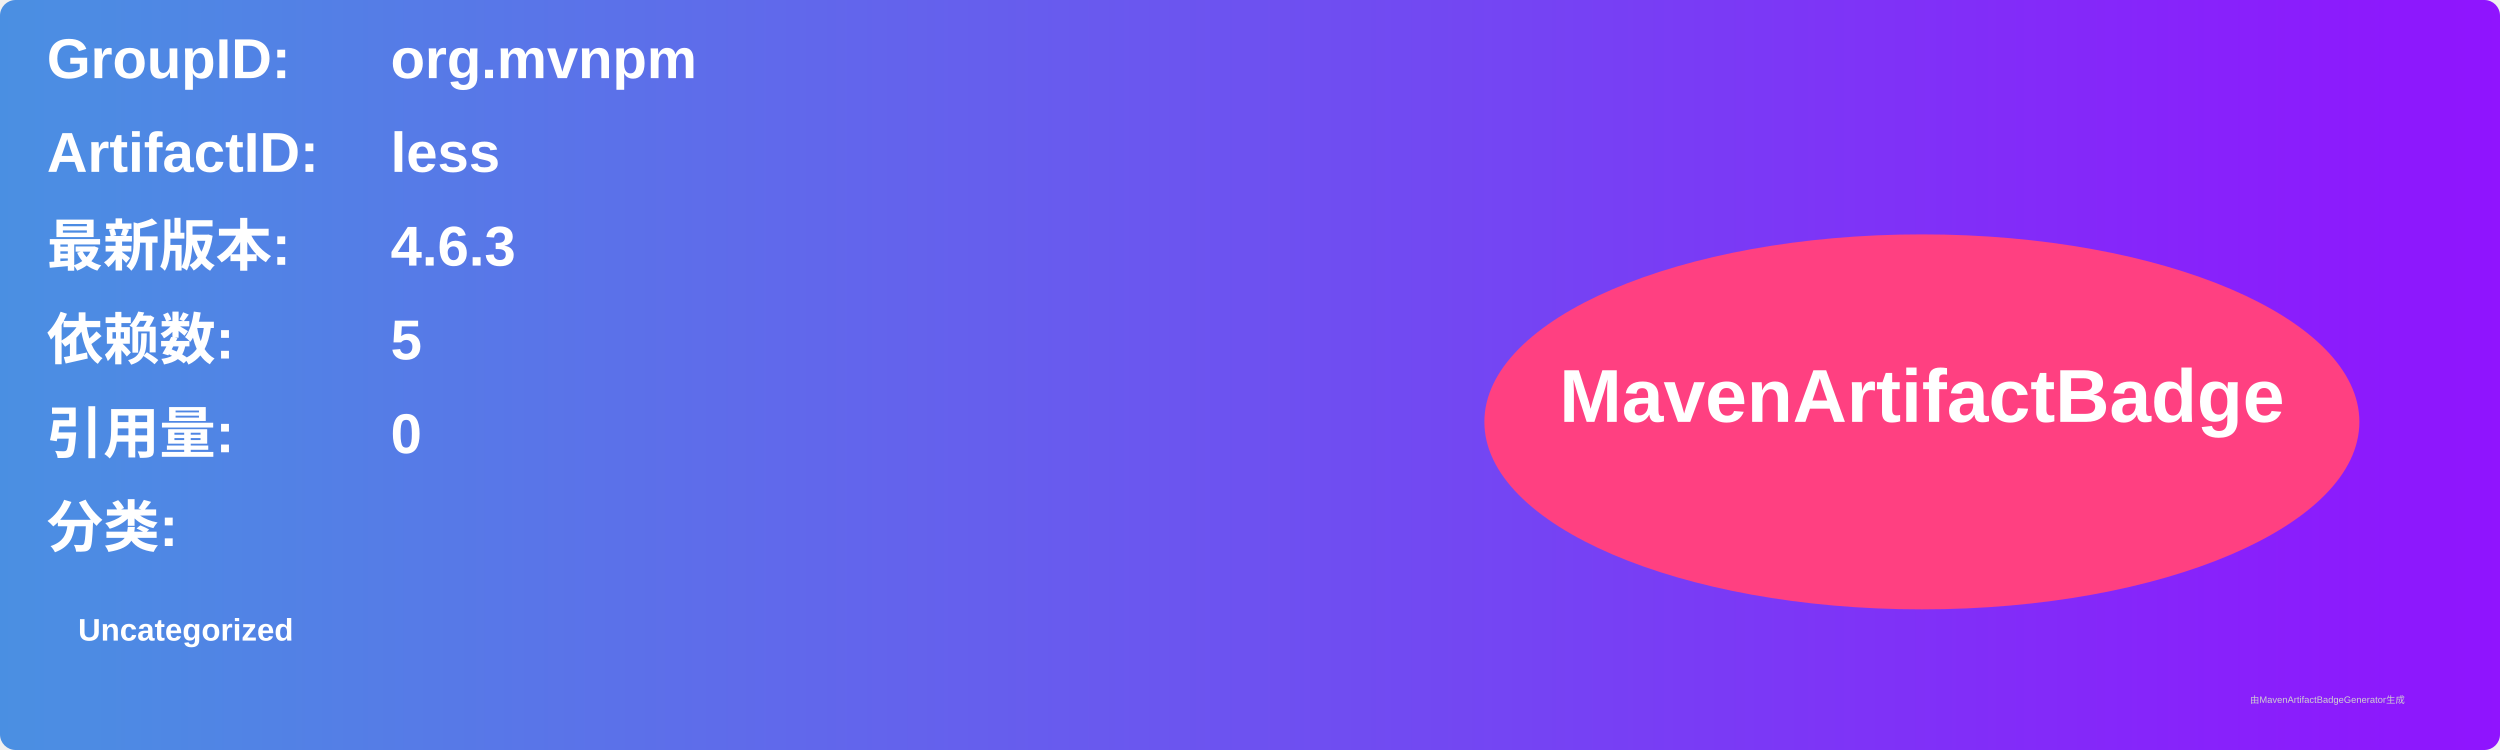
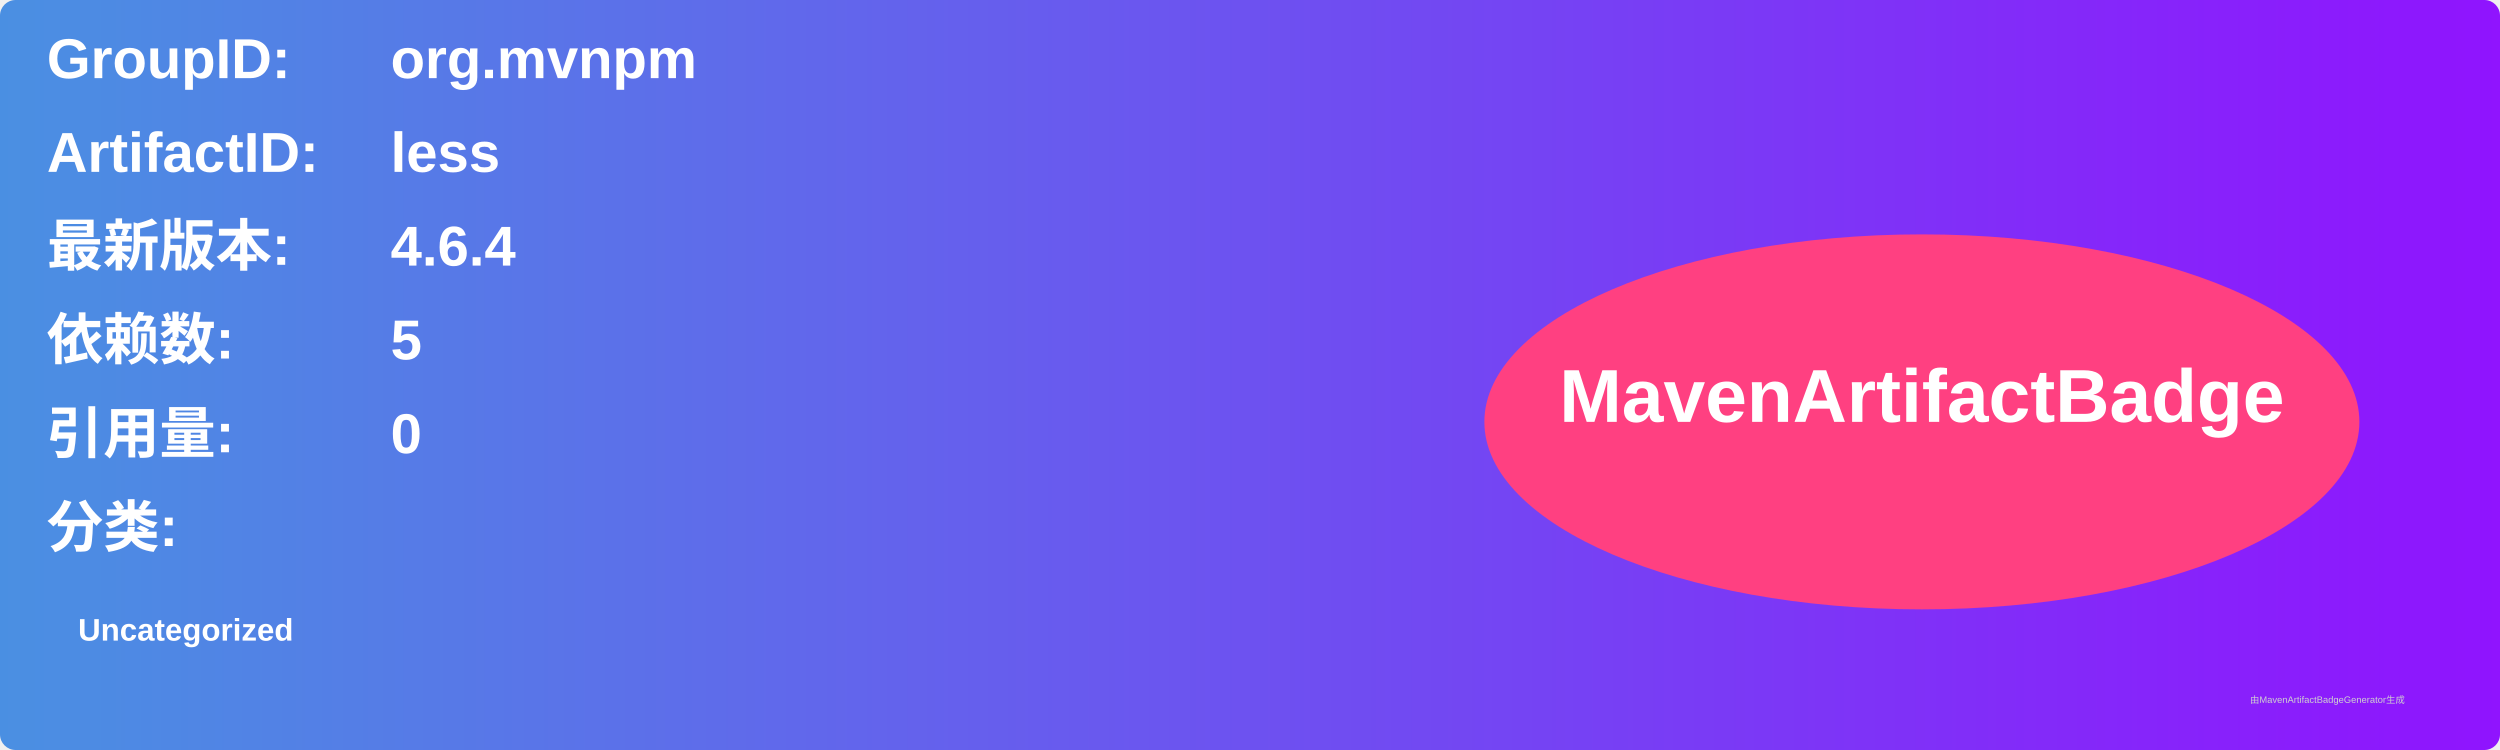
<svg xmlns="http://www.w3.org/2000/svg" width="800" height="240" viewBox="0 0 800 240">
  <linearGradient id="grad" x1="0%" y1="0%" x2="100%" y2="0%">
    <stop offset="0%" stop-color="#4a90e2" />
    <stop offset="100%" stop-color="#9013fe" />
  </linearGradient>
  <rect width="100%" height="100%" rx="5" ry="5" fill="url(#grad)" />
  <g transform="translate(15, 15)">
    <text x="0" y="10" font-family="Arial" font-size="18" fill="white" font-weight="bold" width="260">GroupID:</text>
    <text x="110" y="10" font-family="Arial" font-size="18" fill="white" font-weight="bold" width="460">org.mvnpm</text>
    <text x="0" y="40" font-family="Arial" font-size="18" fill="white" font-weight="bold" width="260">ArtifactID:</text>
    <text x="110" y="40" font-family="Arial" font-size="18" fill="white" font-weight="bold" width="460">less</text>
    <text x="0" y="70" font-family="Arial" font-size="18" fill="white" font-weight="bold">最新版本:</text>
    <text x="110" y="70" font-family="Arial" font-size="18" fill="white" font-weight="bold">
-       <tspan font-weight="bold">4.6.3</tspan>
+       <tspan font-weight="bold">4.6.4</tspan>
    </text>
    <text x="0" y="100" font-family="Arial" font-size="18" fill="white" font-weight="bold">依赖数: </text>
    <text x="110" y="100" font-family="Arial" font-size="18" fill="white">
      <tspan font-weight="bold">5</tspan>
    </text>
    <text x="0" y="130" font-family="Arial" font-size="18" fill="white" font-weight="bold">引用量: </text>
    <text x="110" y="130" font-family="Arial" font-size="18" fill="white">
      <tspan font-weight="bold">0</tspan>
    </text>
    <text x="0" y="160" font-family="Arial" font-size="18" fill="white" font-weight="bold">分类:</text>
    <text x="10" y="190" font-family="Arial" font-size="10" fill="white">
      <tspan font-weight="bold">Uncategorized</tspan>
    </text>
    <ellipse cx="600" cy="120" rx="140" ry="60" fill="#ff4081" />
    <text x="600" y="120" text-anchor="middle" font-family="Arial" font-size="24" fill="white" font-weight="bold">MavenArtifactBadge</text>
  </g>
  <text x="720" y="225" font-family="Arial" font-size="3" fill="#d0d0d0">由MavenArtifactBadgeGenerator生成</text>
</svg>
